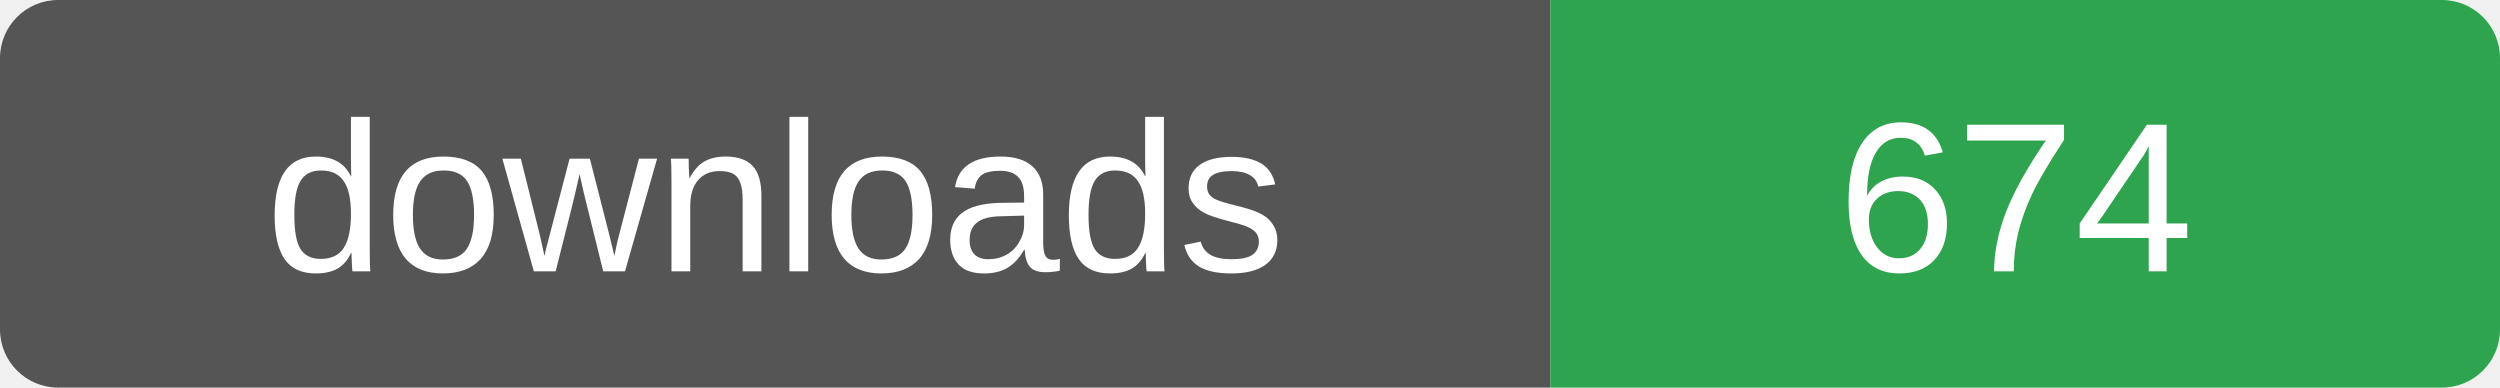
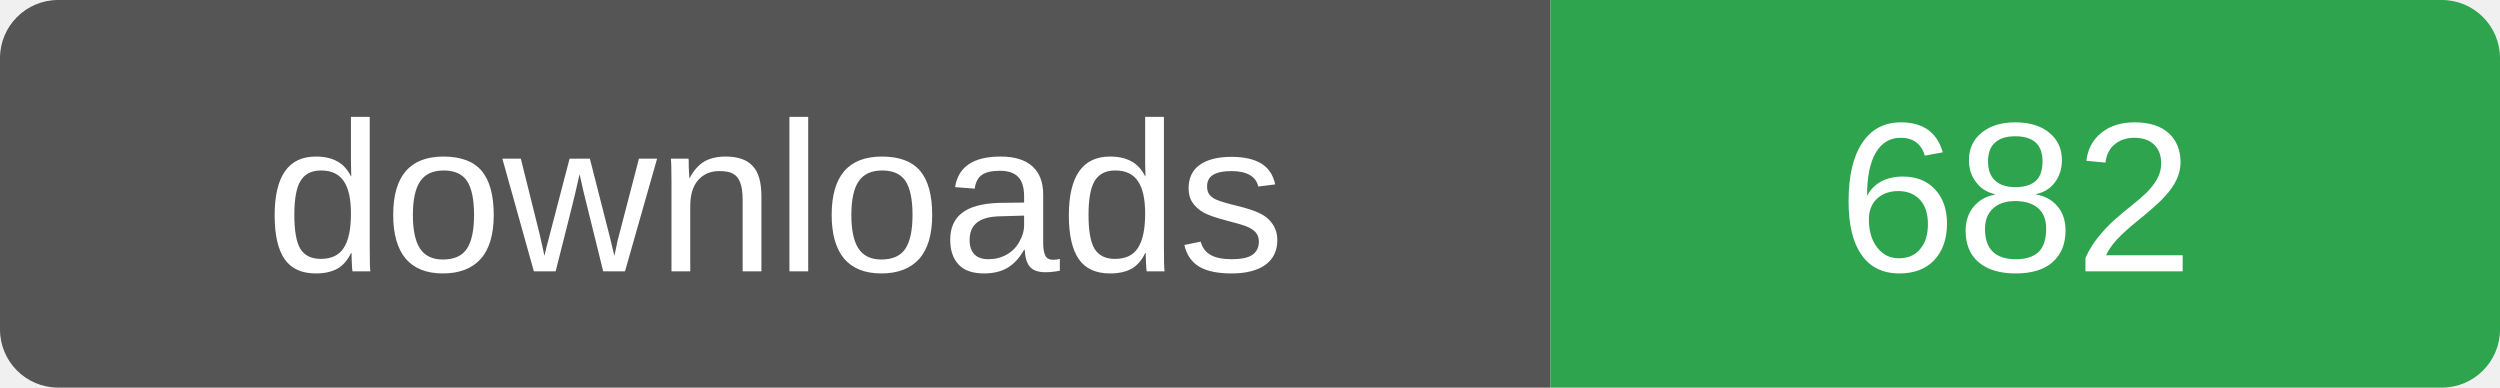
- <svg xmlns="http://www.w3.org/2000/svg" width="129" height="20" role="img" aria-label="downloads: 674">
+ <svg xmlns="http://www.w3.org/2000/svg" width="129" height="20" role="img" aria-label="downloads: 682">
  <clipPath id="r">
    <rect width="129" height="20" rx="3" />
  </clipPath>
  <g clip-path="url(#r)">
    <rect width="80" height="20" fill="#555" />
    <rect x="80" width="49" height="20" fill="#2ea44f" />
  </g>
  <g fill="#fff" font-family="Verdana,Arial,sans-serif" font-size="11" text-anchor="middle">
    <text x="40" y="14">downloads</text>
-     <text x="104" y="14">674</text>
+     <text x="104" y="14">682</text>
  </g>
</svg>
